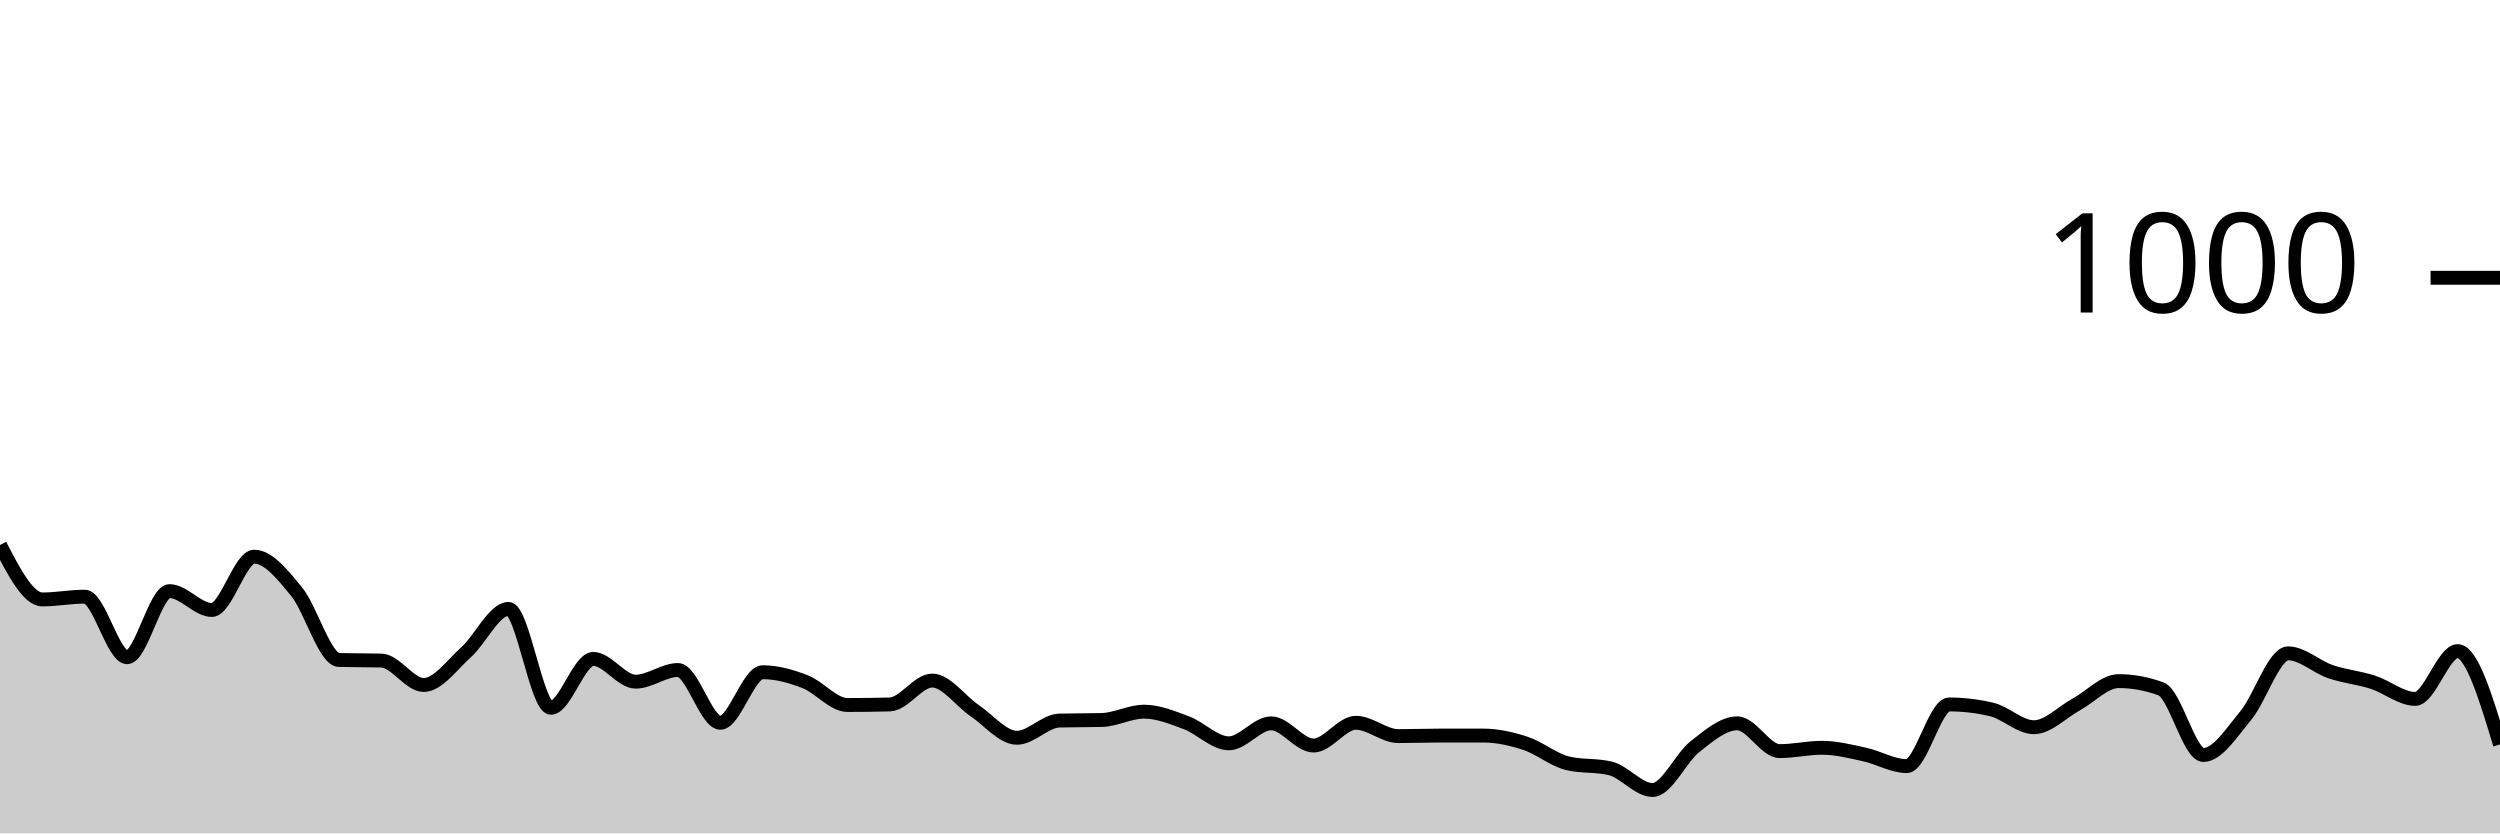
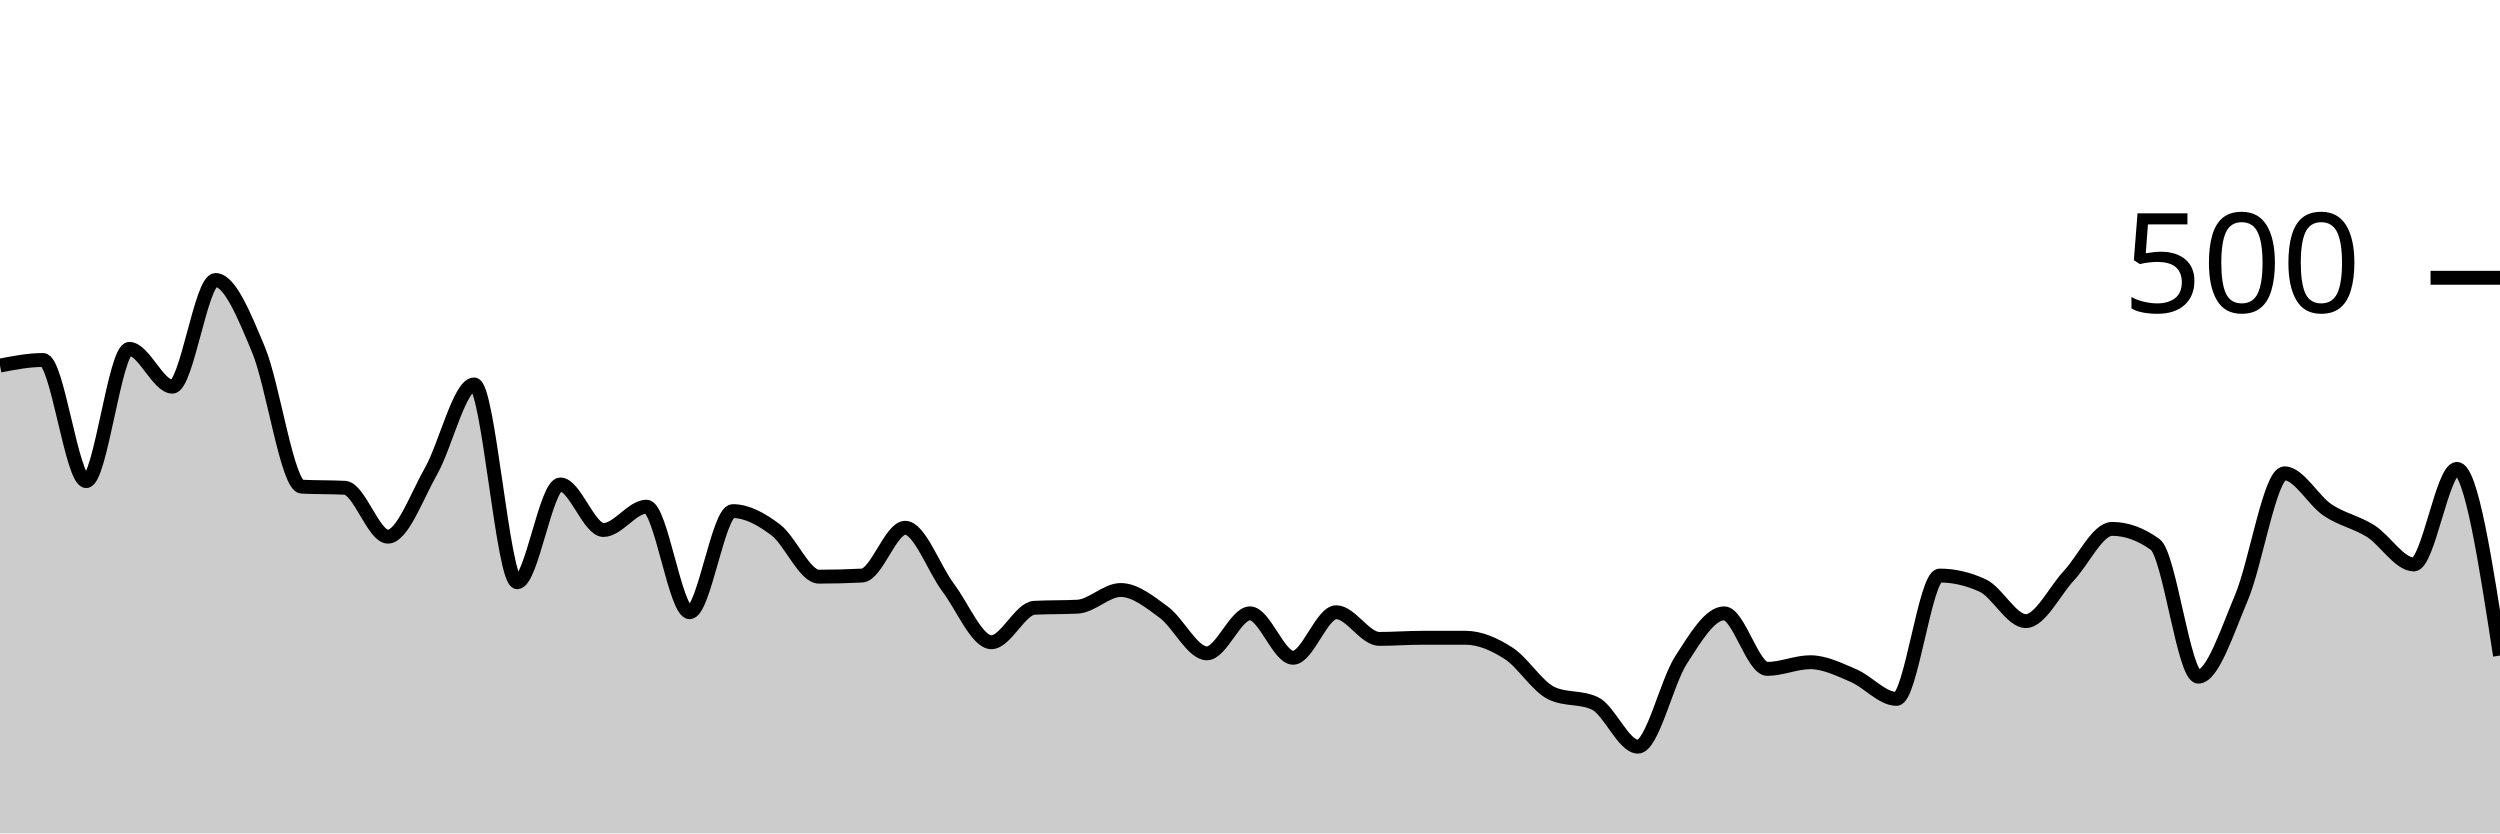
<svg xmlns="http://www.w3.org/2000/svg" viewBox="0 0 180 60">
  <g transform="translate(0,20)">
-     <path class="area" fill="rgba(0, 0, 0, 0.2)" d="M0,19.24C1.017,21.2,2.034,23.16,3.051,23.16C4.068,23.16,5.085,22.96,6.102,22.96C7.119,22.96,8.136,27.32,9.153,27.32C10.169,27.32,11.186,22.56,12.203,22.56C13.22,22.56,14.237,23.92,15.254,23.92C16.271,23.92,17.288,20.08,18.305,20.08C19.322,20.08,20.339,21.36,21.356,22.6C22.373,23.84,23.39,27.493,24.407,27.52C25.424,27.547,26.441,27.533,27.458,27.56C28.475,27.587,29.492,29.32,30.508,29.32C31.525,29.32,32.542,27.873,33.559,26.96C34.576,26.047,35.593,23.84,36.61,23.84C37.627,23.84,38.644,30.96,39.661,30.96C40.678,30.96,41.695,27.44,42.712,27.44C43.729,27.44,44.746,29.08,45.763,29.08C46.78,29.08,47.797,28.24,48.814,28.24C49.831,28.24,50.847,32.04,51.864,32.04C52.881,32.04,53.898,28.4,54.915,28.4C55.932,28.4,56.949,28.687,57.966,29.08C58.983,29.473,60,30.76,61.017,30.76C62.034,30.76,63.051,30.747,64.068,30.72C65.085,30.693,66.102,29,67.119,29C68.136,29,69.153,30.473,70.169,31.16C71.186,31.847,72.203,33.12,73.22,33.12C74.237,33.12,75.254,31.907,76.271,31.88C77.288,31.853,78.305,31.867,79.322,31.84C80.339,31.813,81.356,31.24,82.373,31.24C83.39,31.24,84.407,31.66,85.424,32.04C86.441,32.42,87.458,33.52,88.475,33.52C89.492,33.52,90.508,32.08,91.525,32.08C92.542,32.08,93.559,33.68,94.576,33.68C95.593,33.68,96.61,32.04,97.627,32.04C98.644,32.04,99.661,33,100.678,33C101.695,33,102.712,32.96,103.729,32.96C104.746,32.96,105.763,32.96,106.78,32.96C107.797,32.96,108.814,33.187,109.831,33.52C110.847,33.853,111.864,34.72,112.881,34.96C113.898,35.2,114.915,35.08,115.932,35.32C116.949,35.56,117.966,36.88,118.983,36.88C120,36.88,121.017,34.56,122.034,33.76C123.051,32.96,124.068,32.08,125.085,32.08C126.102,32.08,127.119,34.08,128.136,34.08C129.153,34.08,130.169,33.84,131.186,33.84C132.203,33.84,133.22,34.1,134.237,34.32C135.254,34.54,136.271,35.16,137.288,35.16C138.305,35.16,139.322,30.72,140.339,30.72C141.356,30.72,142.373,30.84,143.39,31.08C144.407,31.32,145.424,32.36,146.441,32.36C147.458,32.36,148.475,31.273,149.492,30.72C150.508,30.167,151.525,29.04,152.542,29.04C153.559,29.04,154.576,29.227,155.593,29.6C156.61,29.973,157.627,34.36,158.644,34.36C159.661,34.36,160.678,32.74,161.695,31.52C162.712,30.3,163.729,27.04,164.746,27.04C165.763,27.04,166.78,28.013,167.797,28.36C168.814,28.707,169.831,28.793,170.847,29.12C171.864,29.447,172.881,30.32,173.898,30.32C174.915,30.32,175.932,26.88,176.949,26.88C177.966,26.88,178.983,30.24,180,33.6L180,40C178.983,40,177.966,40,176.949,40C175.932,40,174.915,40,173.898,40C172.881,40,171.864,40,170.847,40C169.831,40,168.814,40,167.797,40C166.78,40,165.763,40,164.746,40C163.729,40,162.712,40,161.695,40C160.678,40,159.661,40,158.644,40C157.627,40,156.61,40,155.593,40C154.576,40,153.559,40,152.542,40C151.525,40,150.508,40,149.492,40C148.475,40,147.458,40,146.441,40C145.424,40,144.407,40,143.39,40C142.373,40,141.356,40,140.339,40C139.322,40,138.305,40,137.288,40C136.271,40,135.254,40,134.237,40C133.22,40,132.203,40,131.186,40C130.169,40,129.153,40,128.136,40C127.119,40,126.102,40,125.085,40C124.068,40,123.051,40,122.034,40C121.017,40,120,40,118.983,40C117.966,40,116.949,40,115.932,40C114.915,40,113.898,40,112.881,40C111.864,40,110.847,40,109.831,40C108.814,40,107.797,40,106.78,40C105.763,40,104.746,40,103.729,40C102.712,40,101.695,40,100.678,40C99.661,40,98.644,40,97.627,40C96.61,40,95.593,40,94.576,40C93.559,40,92.542,40,91.525,40C90.508,40,89.492,40,88.475,40C87.458,40,86.441,40,85.424,40C84.407,40,83.39,40,82.373,40C81.356,40,80.339,40,79.322,40C78.305,40,77.288,40,76.271,40C75.254,40,74.237,40,73.22,40C72.203,40,71.186,40,70.169,40C69.153,40,68.136,40,67.119,40C66.102,40,65.085,40,64.068,40C63.051,40,62.034,40,61.017,40C60,40,58.983,40,57.966,40C56.949,40,55.932,40,54.915,40C53.898,40,52.881,40,51.864,40C50.847,40,49.831,40,48.814,40C47.797,40,46.78,40,45.763,40C44.746,40,43.729,40,42.712,40C41.695,40,40.678,40,39.661,40C38.644,40,37.627,40,36.61,40C35.593,40,34.576,40,33.559,40C32.542,40,31.525,40,30.508,40C29.492,40,28.475,40,27.458,40C26.441,40,25.424,40,24.407,40C23.39,40,22.373,40,21.356,40C20.339,40,19.322,40,18.305,40C17.288,40,16.271,40,15.254,40C14.237,40,13.22,40,12.203,40C11.186,40,10.169,40,9.153,40C8.136,40,7.119,40,6.102,40C5.085,40,4.068,40,3.051,40C2.034,40,1.017,40,0,40Z" />
-     <path class="line" stroke="black" fill="none" d="M0,19.24C1.017,21.2,2.034,23.16,3.051,23.16C4.068,23.16,5.085,22.96,6.102,22.96C7.119,22.96,8.136,27.32,9.153,27.32C10.169,27.32,11.186,22.56,12.203,22.56C13.22,22.56,14.237,23.92,15.254,23.92C16.271,23.92,17.288,20.08,18.305,20.08C19.322,20.08,20.339,21.36,21.356,22.6C22.373,23.84,23.39,27.493,24.407,27.52C25.424,27.547,26.441,27.533,27.458,27.56C28.475,27.587,29.492,29.32,30.508,29.32C31.525,29.32,32.542,27.873,33.559,26.96C34.576,26.047,35.593,23.84,36.61,23.84C37.627,23.84,38.644,30.96,39.661,30.96C40.678,30.96,41.695,27.44,42.712,27.44C43.729,27.44,44.746,29.08,45.763,29.08C46.78,29.08,47.797,28.24,48.814,28.24C49.831,28.24,50.847,32.04,51.864,32.04C52.881,32.04,53.898,28.4,54.915,28.4C55.932,28.4,56.949,28.687,57.966,29.08C58.983,29.473,60,30.76,61.017,30.76C62.034,30.76,63.051,30.747,64.068,30.72C65.085,30.693,66.102,29,67.119,29C68.136,29,69.153,30.473,70.169,31.16C71.186,31.847,72.203,33.12,73.22,33.12C74.237,33.12,75.254,31.907,76.271,31.88C77.288,31.853,78.305,31.867,79.322,31.84C80.339,31.813,81.356,31.24,82.373,31.24C83.39,31.24,84.407,31.66,85.424,32.04C86.441,32.42,87.458,33.52,88.475,33.52C89.492,33.52,90.508,32.08,91.525,32.08C92.542,32.08,93.559,33.68,94.576,33.68C95.593,33.68,96.61,32.04,97.627,32.04C98.644,32.04,99.661,33,100.678,33C101.695,33,102.712,32.96,103.729,32.96C104.746,32.96,105.763,32.96,106.78,32.96C107.797,32.96,108.814,33.187,109.831,33.52C110.847,33.853,111.864,34.72,112.881,34.96C113.898,35.2,114.915,35.08,115.932,35.32C116.949,35.56,117.966,36.88,118.983,36.88C120,36.88,121.017,34.56,122.034,33.76C123.051,32.96,124.068,32.08,125.085,32.08C126.102,32.08,127.119,34.08,128.136,34.08C129.153,34.08,130.169,33.84,131.186,33.84C132.203,33.84,133.22,34.1,134.237,34.32C135.254,34.54,136.271,35.16,137.288,35.16C138.305,35.16,139.322,30.72,140.339,30.72C141.356,30.72,142.373,30.84,143.39,31.08C144.407,31.32,145.424,32.36,146.441,32.36C147.458,32.36,148.475,31.273,149.492,30.72C150.508,30.167,151.525,29.04,152.542,29.04C153.559,29.04,154.576,29.227,155.593,29.6C156.61,29.973,157.627,34.36,158.644,34.36C159.661,34.36,160.678,32.74,161.695,31.52C162.712,30.3,163.729,27.04,164.746,27.04C165.763,27.04,166.78,28.013,167.797,28.36C168.814,28.707,169.831,28.793,170.847,29.12C171.864,29.447,172.881,30.32,173.898,30.32C174.915,30.32,175.932,26.88,176.949,26.88C177.966,26.88,178.983,30.24,180,33.6" />
+     <path class="area" fill="rgba(0, 0, 0, 0.2)" d="M0,6.32C1.034,6.12,2.069,5.92,3.103,5.92C4.138,5.92,5.172,14.64,6.207,14.64C7.241,14.64,8.276,5.12,9.31,5.12C10.345,5.12,11.379,7.84,12.414,7.84C13.448,7.84,14.483,0.16,15.517,0.16C16.552,0.16,17.586,2.72,18.621,5.2C19.655,7.68,20.69,14.987,21.724,15.04C22.759,15.093,23.793,15.067,24.828,15.12C25.862,15.173,26.897,18.64,27.931,18.64C28.966,18.64,30,15.747,31.034,13.92C32.069,12.093,33.103,7.68,34.138,7.68C35.172,7.68,36.207,21.92,37.241,21.92C38.276,21.92,39.31,14.88,40.345,14.88C41.379,14.88,42.414,18.16,43.448,18.16C44.483,18.16,45.517,16.48,46.552,16.48C47.586,16.48,48.621,24.08,49.655,24.08C50.69,24.08,51.724,16.8,52.759,16.8C53.793,16.8,54.828,17.373,55.862,18.16C56.897,18.947,57.931,21.52,58.966,21.52C60,21.52,61.034,21.493,62.069,21.44C63.103,21.387,64.138,18,65.172,18C66.207,18,67.241,20.947,68.276,22.32C69.31,23.693,70.345,26.24,71.379,26.24C72.414,26.24,73.448,23.813,74.483,23.76C75.517,23.707,76.552,23.733,77.586,23.68C78.621,23.627,79.655,22.48,80.69,22.48C81.724,22.48,82.759,23.32,83.793,24.08C84.828,24.84,85.862,27.04,86.897,27.04C87.931,27.04,88.966,24.16,90,24.16C91.034,24.16,92.069,27.36,93.103,27.36C94.138,27.36,95.172,24.08,96.207,24.08C97.241,24.08,98.276,26,99.31,26C100.345,26,101.379,25.92,102.414,25.92C103.448,25.92,104.483,25.92,105.517,25.92C106.552,25.92,107.586,26.373,108.621,27.04C109.655,27.707,110.69,29.44,111.724,29.92C112.759,30.4,113.793,30.16,114.828,30.64C115.862,31.12,116.897,33.76,117.931,33.76C118.966,33.76,120,29.12,121.034,27.52C122.069,25.92,123.103,24.16,124.138,24.16C125.172,24.16,126.207,28.16,127.241,28.16C128.276,28.16,129.31,27.68,130.345,27.68C131.379,27.68,132.414,28.2,133.448,28.64C134.483,29.08,135.517,30.32,136.552,30.32C137.586,30.32,138.621,21.44,139.655,21.44C140.69,21.44,141.724,21.68,142.759,22.16C143.793,22.64,144.828,24.72,145.862,24.72C146.897,24.72,147.931,22.547,148.966,21.44C150,20.333,151.034,18.08,152.069,18.08C153.103,18.08,154.138,18.453,155.172,19.2C156.207,19.947,157.241,28.72,158.276,28.72C159.31,28.72,160.345,25.48,161.379,23.04C162.414,20.6,163.448,14.08,164.483,14.08C165.517,14.08,166.552,16.027,167.586,16.72C168.621,17.413,169.655,17.587,170.69,18.24C171.724,18.893,172.759,20.64,173.793,20.64C174.828,20.64,175.862,13.76,176.897,13.76C177.931,13.76,178.966,20.48,180,27.2L180,40C178.966,40,177.931,40,176.897,40C175.862,40,174.828,40,173.793,40C172.759,40,171.724,40,170.69,40C169.655,40,168.621,40,167.586,40C166.552,40,165.517,40,164.483,40C163.448,40,162.414,40,161.379,40C160.345,40,159.31,40,158.276,40C157.241,40,156.207,40,155.172,40C154.138,40,153.103,40,152.069,40C151.034,40,150,40,148.966,40C147.931,40,146.897,40,145.862,40C144.828,40,143.793,40,142.759,40C141.724,40,140.69,40,139.655,40C138.621,40,137.586,40,136.552,40C135.517,40,134.483,40,133.448,40C132.414,40,131.379,40,130.345,40C129.31,40,128.276,40,127.241,40C126.207,40,125.172,40,124.138,40C123.103,40,122.069,40,121.034,40C120,40,118.966,40,117.931,40C116.897,40,115.862,40,114.828,40C113.793,40,112.759,40,111.724,40C110.69,40,109.655,40,108.621,40C107.586,40,106.552,40,105.517,40C104.483,40,103.448,40,102.414,40C101.379,40,100.345,40,99.31,40C98.276,40,97.241,40,96.207,40C95.172,40,94.138,40,93.103,40C92.069,40,91.034,40,90,40C88.966,40,87.931,40,86.897,40C85.862,40,84.828,40,83.793,40C82.759,40,81.724,40,80.69,40C79.655,40,78.621,40,77.586,40C76.552,40,75.517,40,74.483,40C73.448,40,72.414,40,71.379,40C70.345,40,69.31,40,68.276,40C67.241,40,66.207,40,65.172,40C64.138,40,63.103,40,62.069,40C61.034,40,60,40,58.966,40C57.931,40,56.897,40,55.862,40C54.828,40,53.793,40,52.759,40C51.724,40,50.69,40,49.655,40C48.621,40,47.586,40,46.552,40C45.517,40,44.483,40,43.448,40C42.414,40,41.379,40,40.345,40C39.31,40,38.276,40,37.241,40C36.207,40,35.172,40,34.138,40C33.103,40,32.069,40,31.034,40C30,40,28.966,40,27.931,40C26.897,40,25.862,40,24.828,40C23.793,40,22.759,40,21.724,40C20.69,40,19.655,40,18.621,40C17.586,40,16.552,40,15.517,40C14.483,40,13.448,40,12.414,40C11.379,40,10.345,40,9.31,40C8.276,40,7.241,40,6.207,40C5.172,40,4.138,40,3.103,40C2.069,40,1.034,40,0,40Z" />
+     <path class="line" stroke="black" fill="none" d="M0,6.32C1.034,6.12,2.069,5.92,3.103,5.92C4.138,5.92,5.172,14.64,6.207,14.64C7.241,14.64,8.276,5.12,9.31,5.12C10.345,5.12,11.379,7.84,12.414,7.84C13.448,7.84,14.483,0.16,15.517,0.16C16.552,0.16,17.586,2.72,18.621,5.2C19.655,7.68,20.69,14.987,21.724,15.04C22.759,15.093,23.793,15.067,24.828,15.12C25.862,15.173,26.897,18.64,27.931,18.64C28.966,18.64,30,15.747,31.034,13.92C32.069,12.093,33.103,7.68,34.138,7.68C35.172,7.68,36.207,21.92,37.241,21.92C38.276,21.92,39.31,14.88,40.345,14.88C41.379,14.88,42.414,18.16,43.448,18.16C44.483,18.16,45.517,16.48,46.552,16.48C47.586,16.48,48.621,24.08,49.655,24.08C50.69,24.08,51.724,16.8,52.759,16.8C53.793,16.8,54.828,17.373,55.862,18.16C56.897,18.947,57.931,21.52,58.966,21.52C60,21.52,61.034,21.493,62.069,21.44C63.103,21.387,64.138,18,65.172,18C66.207,18,67.241,20.947,68.276,22.32C69.31,23.693,70.345,26.24,71.379,26.24C72.414,26.24,73.448,23.813,74.483,23.76C75.517,23.707,76.552,23.733,77.586,23.68C78.621,23.627,79.655,22.48,80.69,22.48C81.724,22.48,82.759,23.32,83.793,24.08C84.828,24.84,85.862,27.04,86.897,27.04C87.931,27.04,88.966,24.16,90,24.16C91.034,24.16,92.069,27.36,93.103,27.36C94.138,27.36,95.172,24.08,96.207,24.08C97.241,24.08,98.276,26,99.31,26C100.345,26,101.379,25.92,102.414,25.92C103.448,25.92,104.483,25.92,105.517,25.92C106.552,25.92,107.586,26.373,108.621,27.04C109.655,27.707,110.69,29.44,111.724,29.92C112.759,30.4,113.793,30.16,114.828,30.64C115.862,31.12,116.897,33.76,117.931,33.76C118.966,33.76,120,29.12,121.034,27.52C122.069,25.92,123.103,24.16,124.138,24.16C125.172,24.16,126.207,28.16,127.241,28.16C128.276,28.16,129.31,27.68,130.345,27.68C131.379,27.68,132.414,28.2,133.448,28.64C134.483,29.08,135.517,30.32,136.552,30.32C137.586,30.32,138.621,21.44,139.655,21.44C140.69,21.44,141.724,21.68,142.759,22.16C143.793,22.64,144.828,24.72,145.862,24.72C146.897,24.72,147.931,22.547,148.966,21.44C150,20.333,151.034,18.08,152.069,18.08C153.103,18.08,154.138,18.453,155.172,19.2C156.207,19.947,157.241,28.72,158.276,28.72C159.31,28.72,160.345,25.48,161.379,23.04C162.414,20.6,163.448,14.08,164.483,14.08C165.517,14.08,166.552,16.027,167.586,16.72C168.621,17.413,169.655,17.587,170.69,18.24C171.724,18.893,172.759,20.64,173.793,20.64C174.828,20.64,175.862,13.76,176.897,13.76C177.931,13.76,178.966,20.48,180,27.2" />
    <path class="axis-ceiling" stroke-width="1" stroke="black" fill="none" d="M175,0L180,0" />
-     <text class="axis-ceiling-label" font-family="sans-serif" text-anchor="end" font-size="10px" x="170" y="2.5">1000</text>
+     <text class="axis-ceiling-label" font-family="sans-serif" text-anchor="end" font-size="10px" x="170" y="2.5">500</text>
  </g>
</svg>
